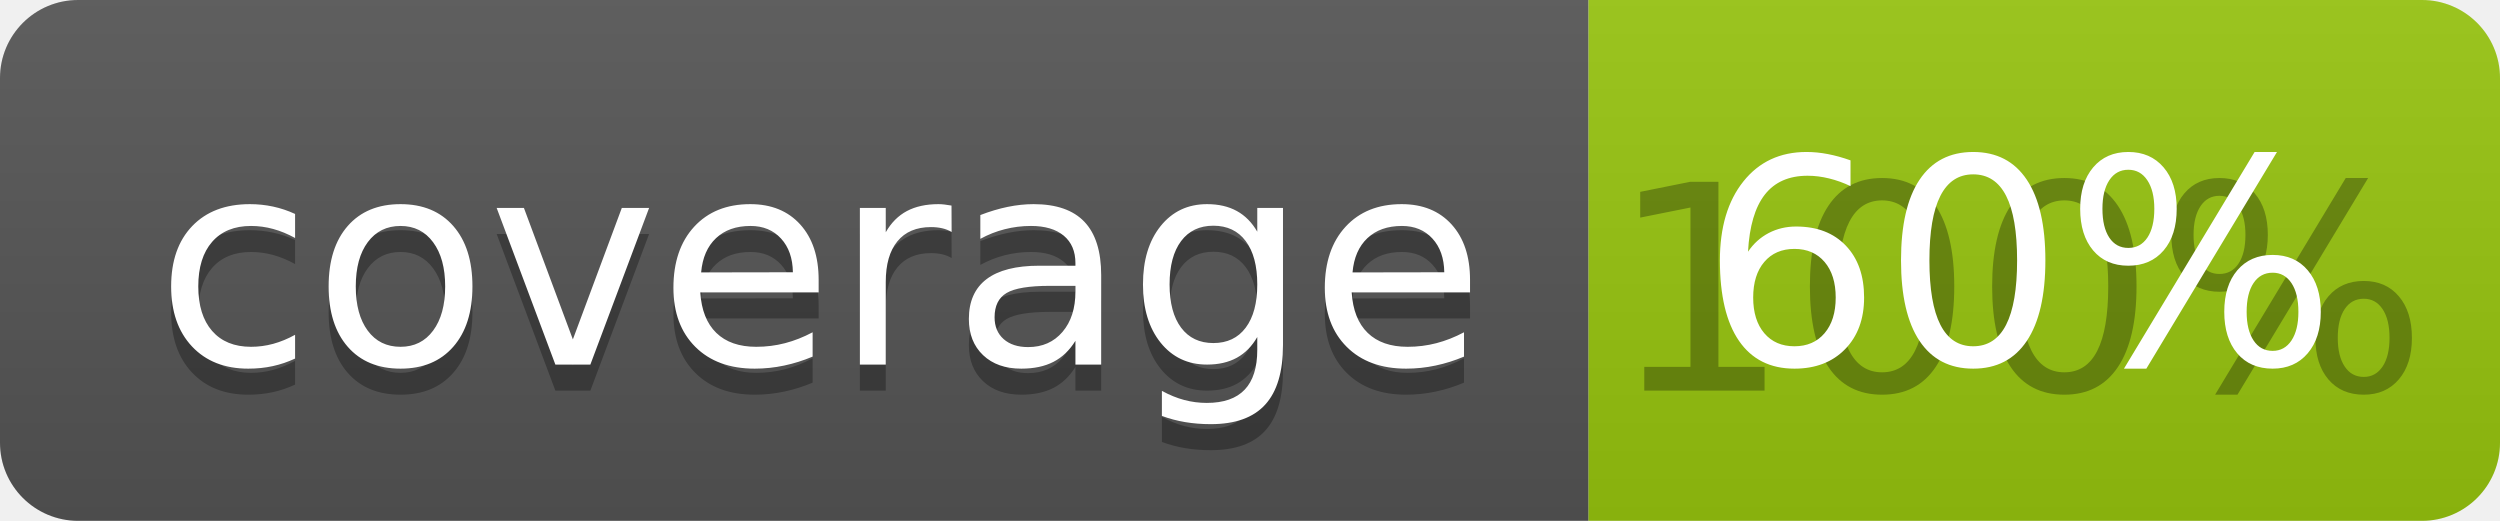
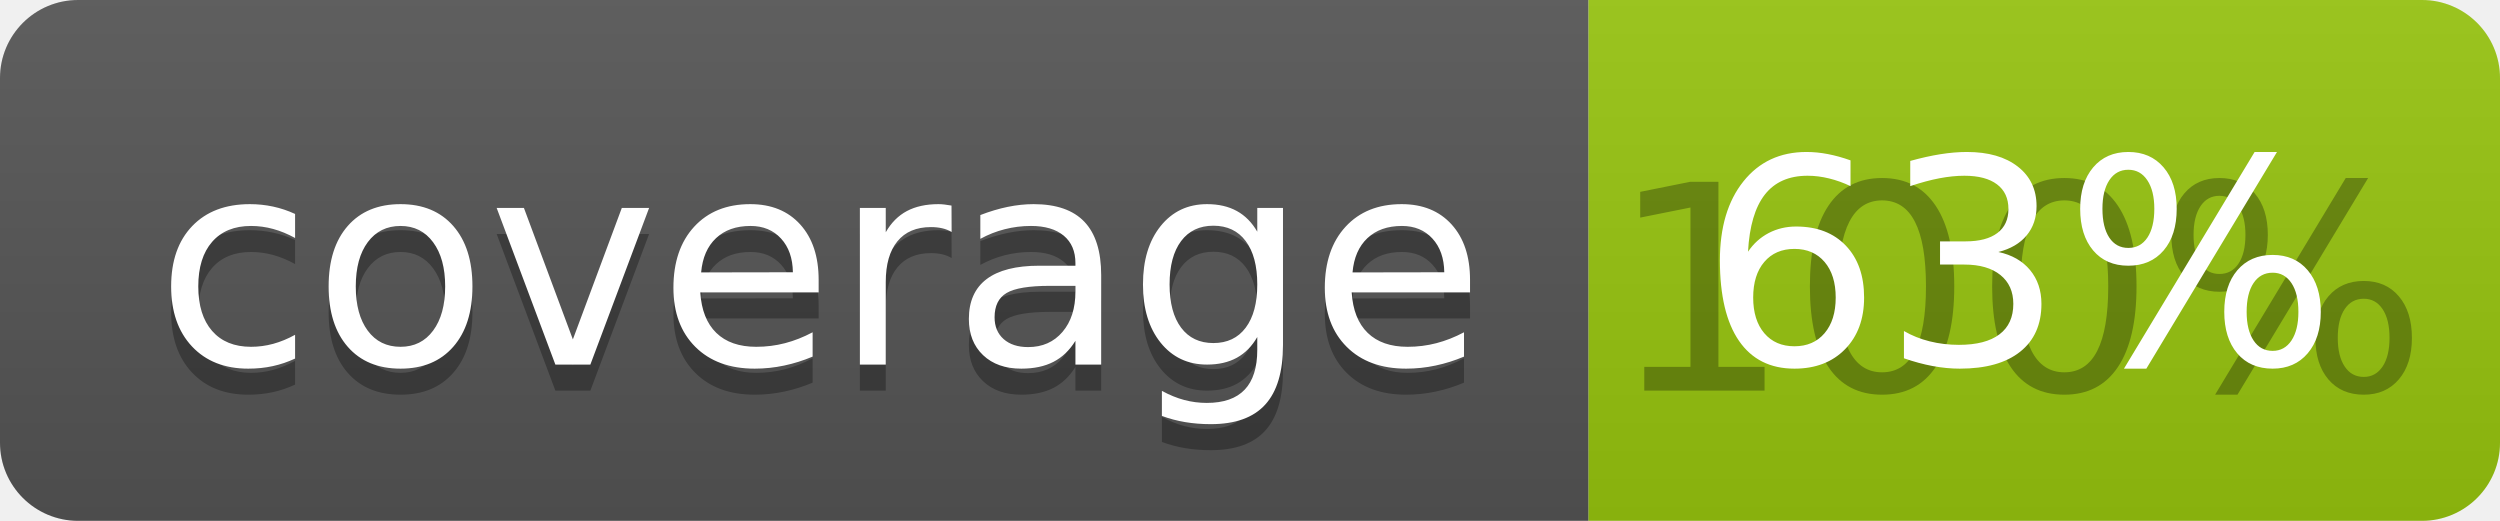
<svg xmlns="http://www.w3.org/2000/svg" width="96" height="20">
  <linearGradient id="b" x2="0" y2="100%">
    <stop offset="0" stop-color="#bbb" stop-opacity=".1" />
    <stop offset="1" stop-opacity=".1" />
  </linearGradient>
  <clipPath id="a">
    <rect width="96" height="20" rx="3" fill="#fff" />
  </clipPath>
  <g clip-path="url(#a)">
    <path fill="#555" d="M0 0h61v20H0z" />
    <path fill="#97C50F" d="M61 0h35v20H61z" />
    <path fill="url(#b)" d="M0 0h96v20H0z" />
  </g>
  <g fill="#fff" text-anchor="middle" font-family="DejaVu Sans,Verdana,Geneva,sans-serif" font-size="110">
    <text x="315" y="150" fill="#010101" fill-opacity=".3" transform="scale(.1)" textLength="510">coverage</text>
    <text x="315" y="140" transform="scale(.1)" textLength="510">coverage</text>
    <text x="775" y="150" fill="#010101" fill-opacity=".3" transform="scale(.1)" textLength="250">100%</text>
-     <text x="775" y="140" transform="scale(.1)" textLength="250">60%</text>
+     <text x="775" y="140" transform="scale(.1)" textLength="250">63%</text>
  </g>
</svg>
